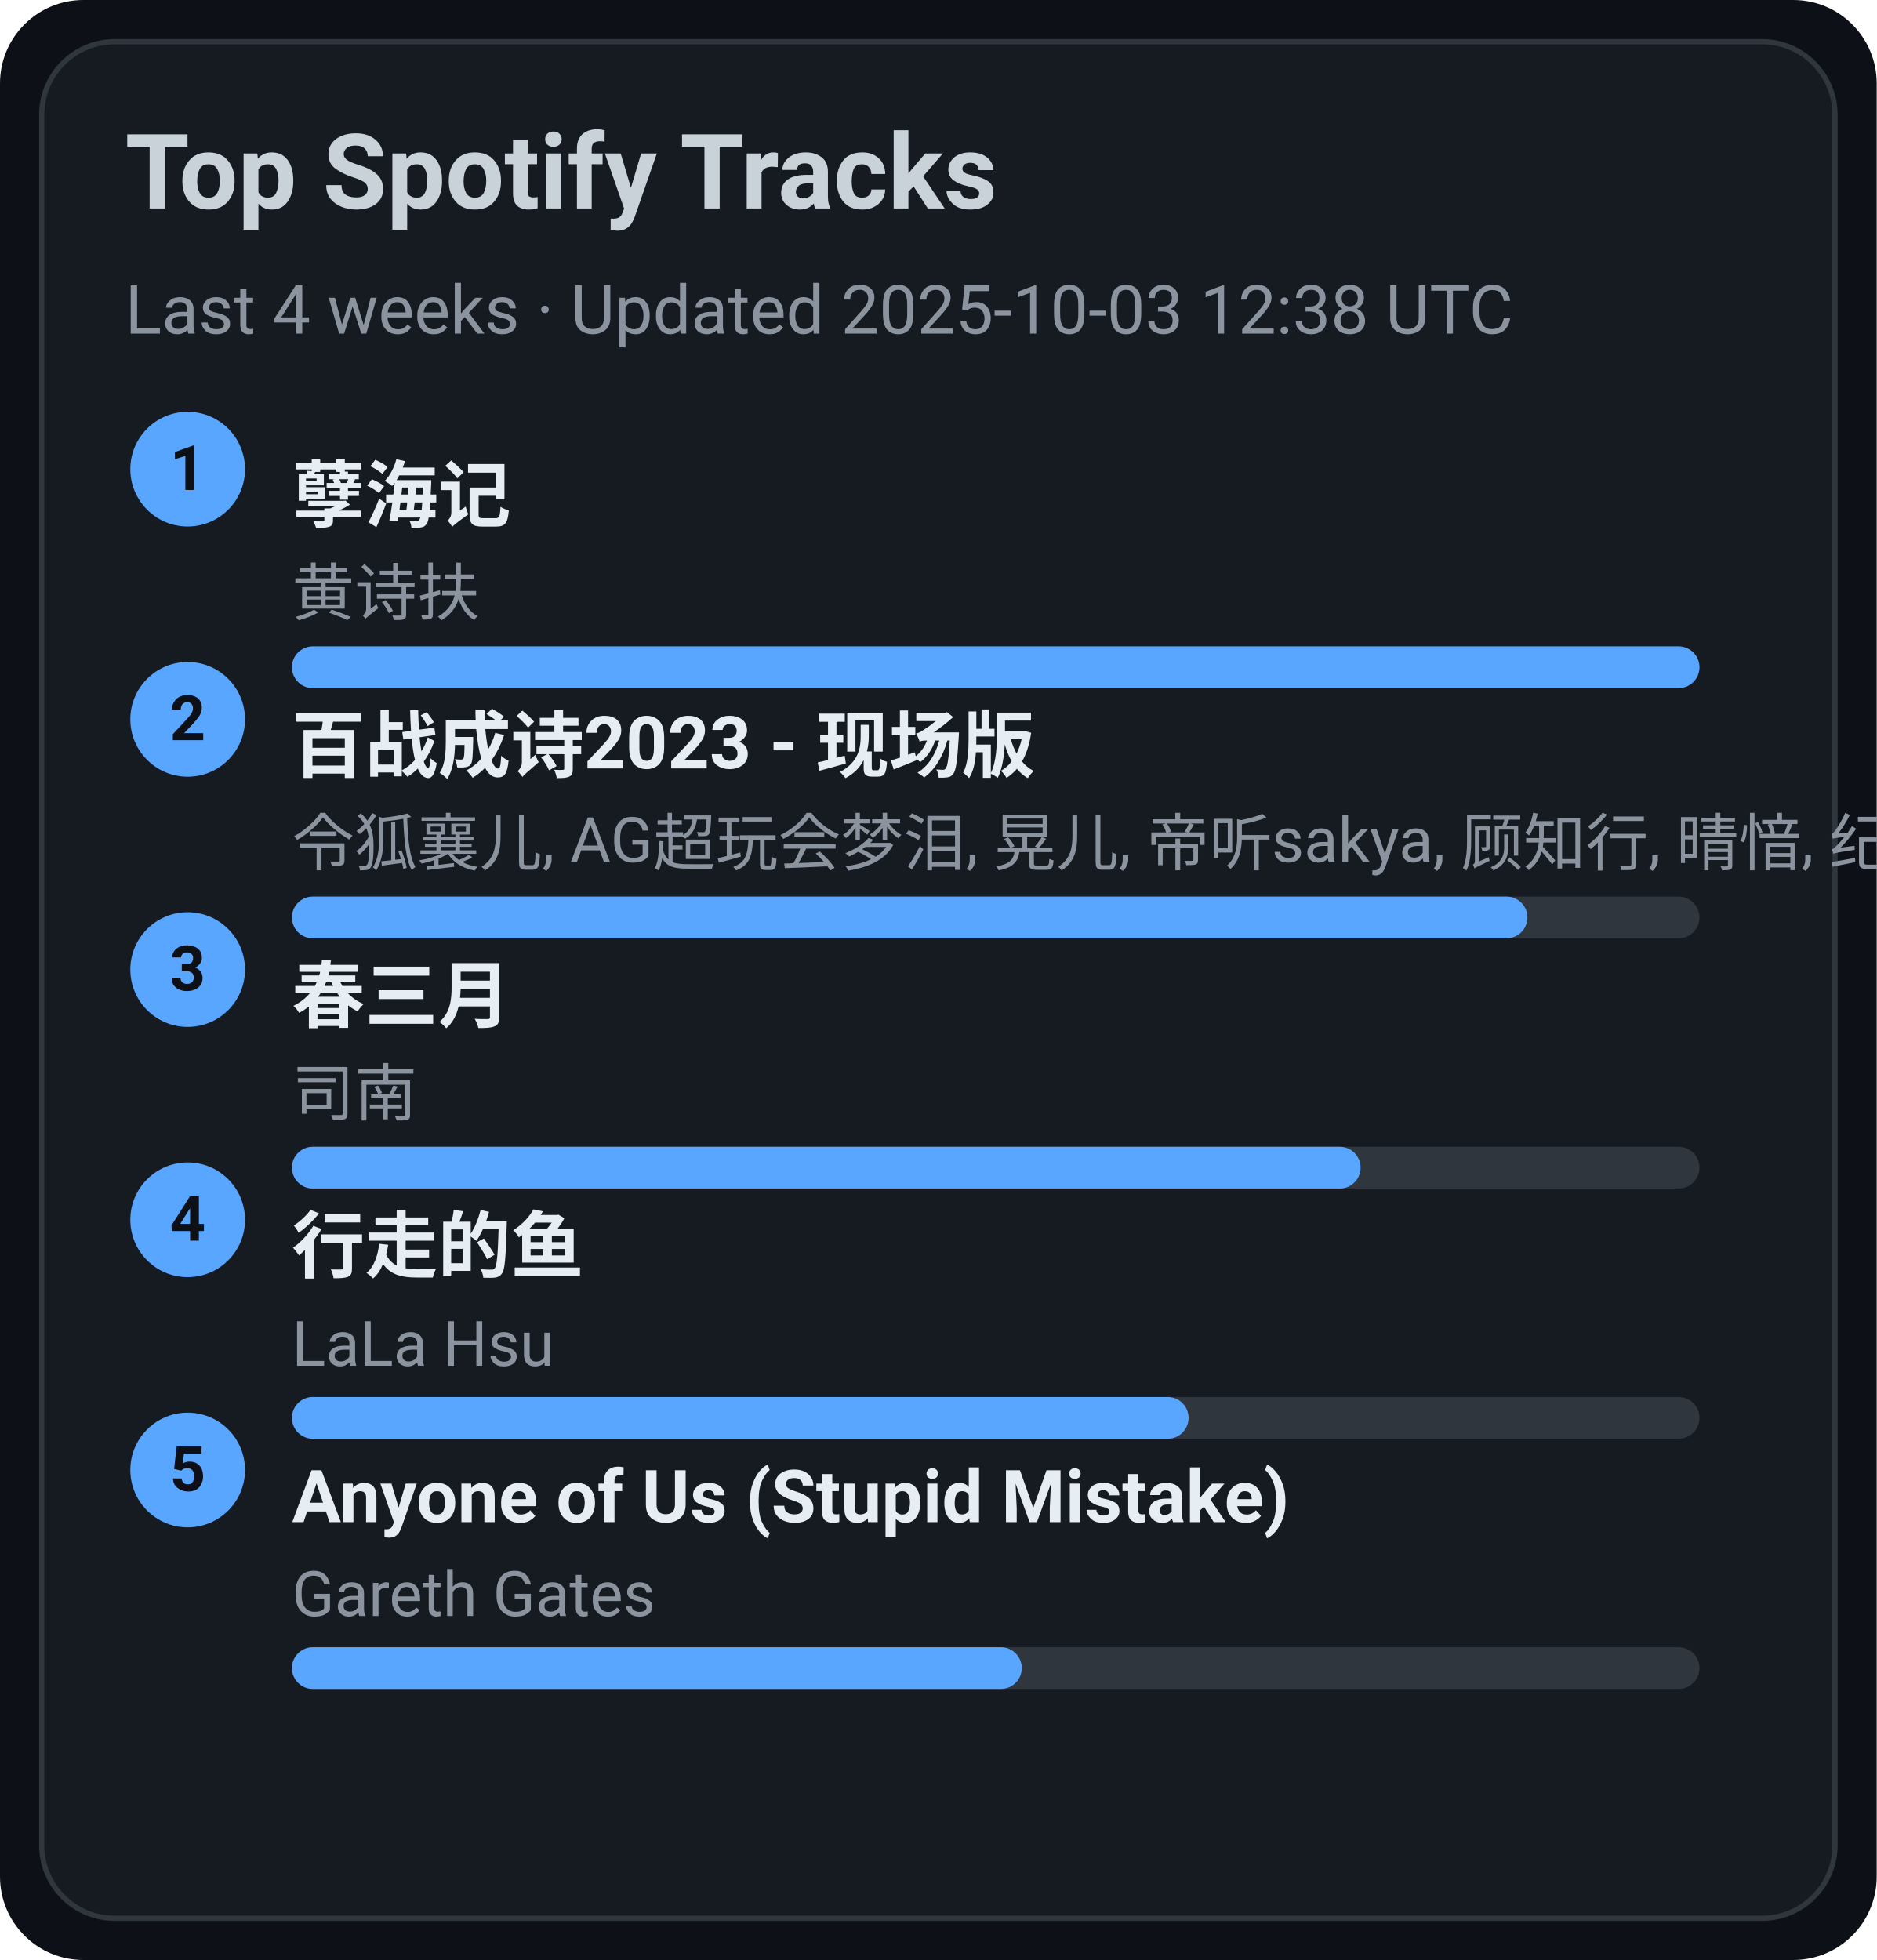
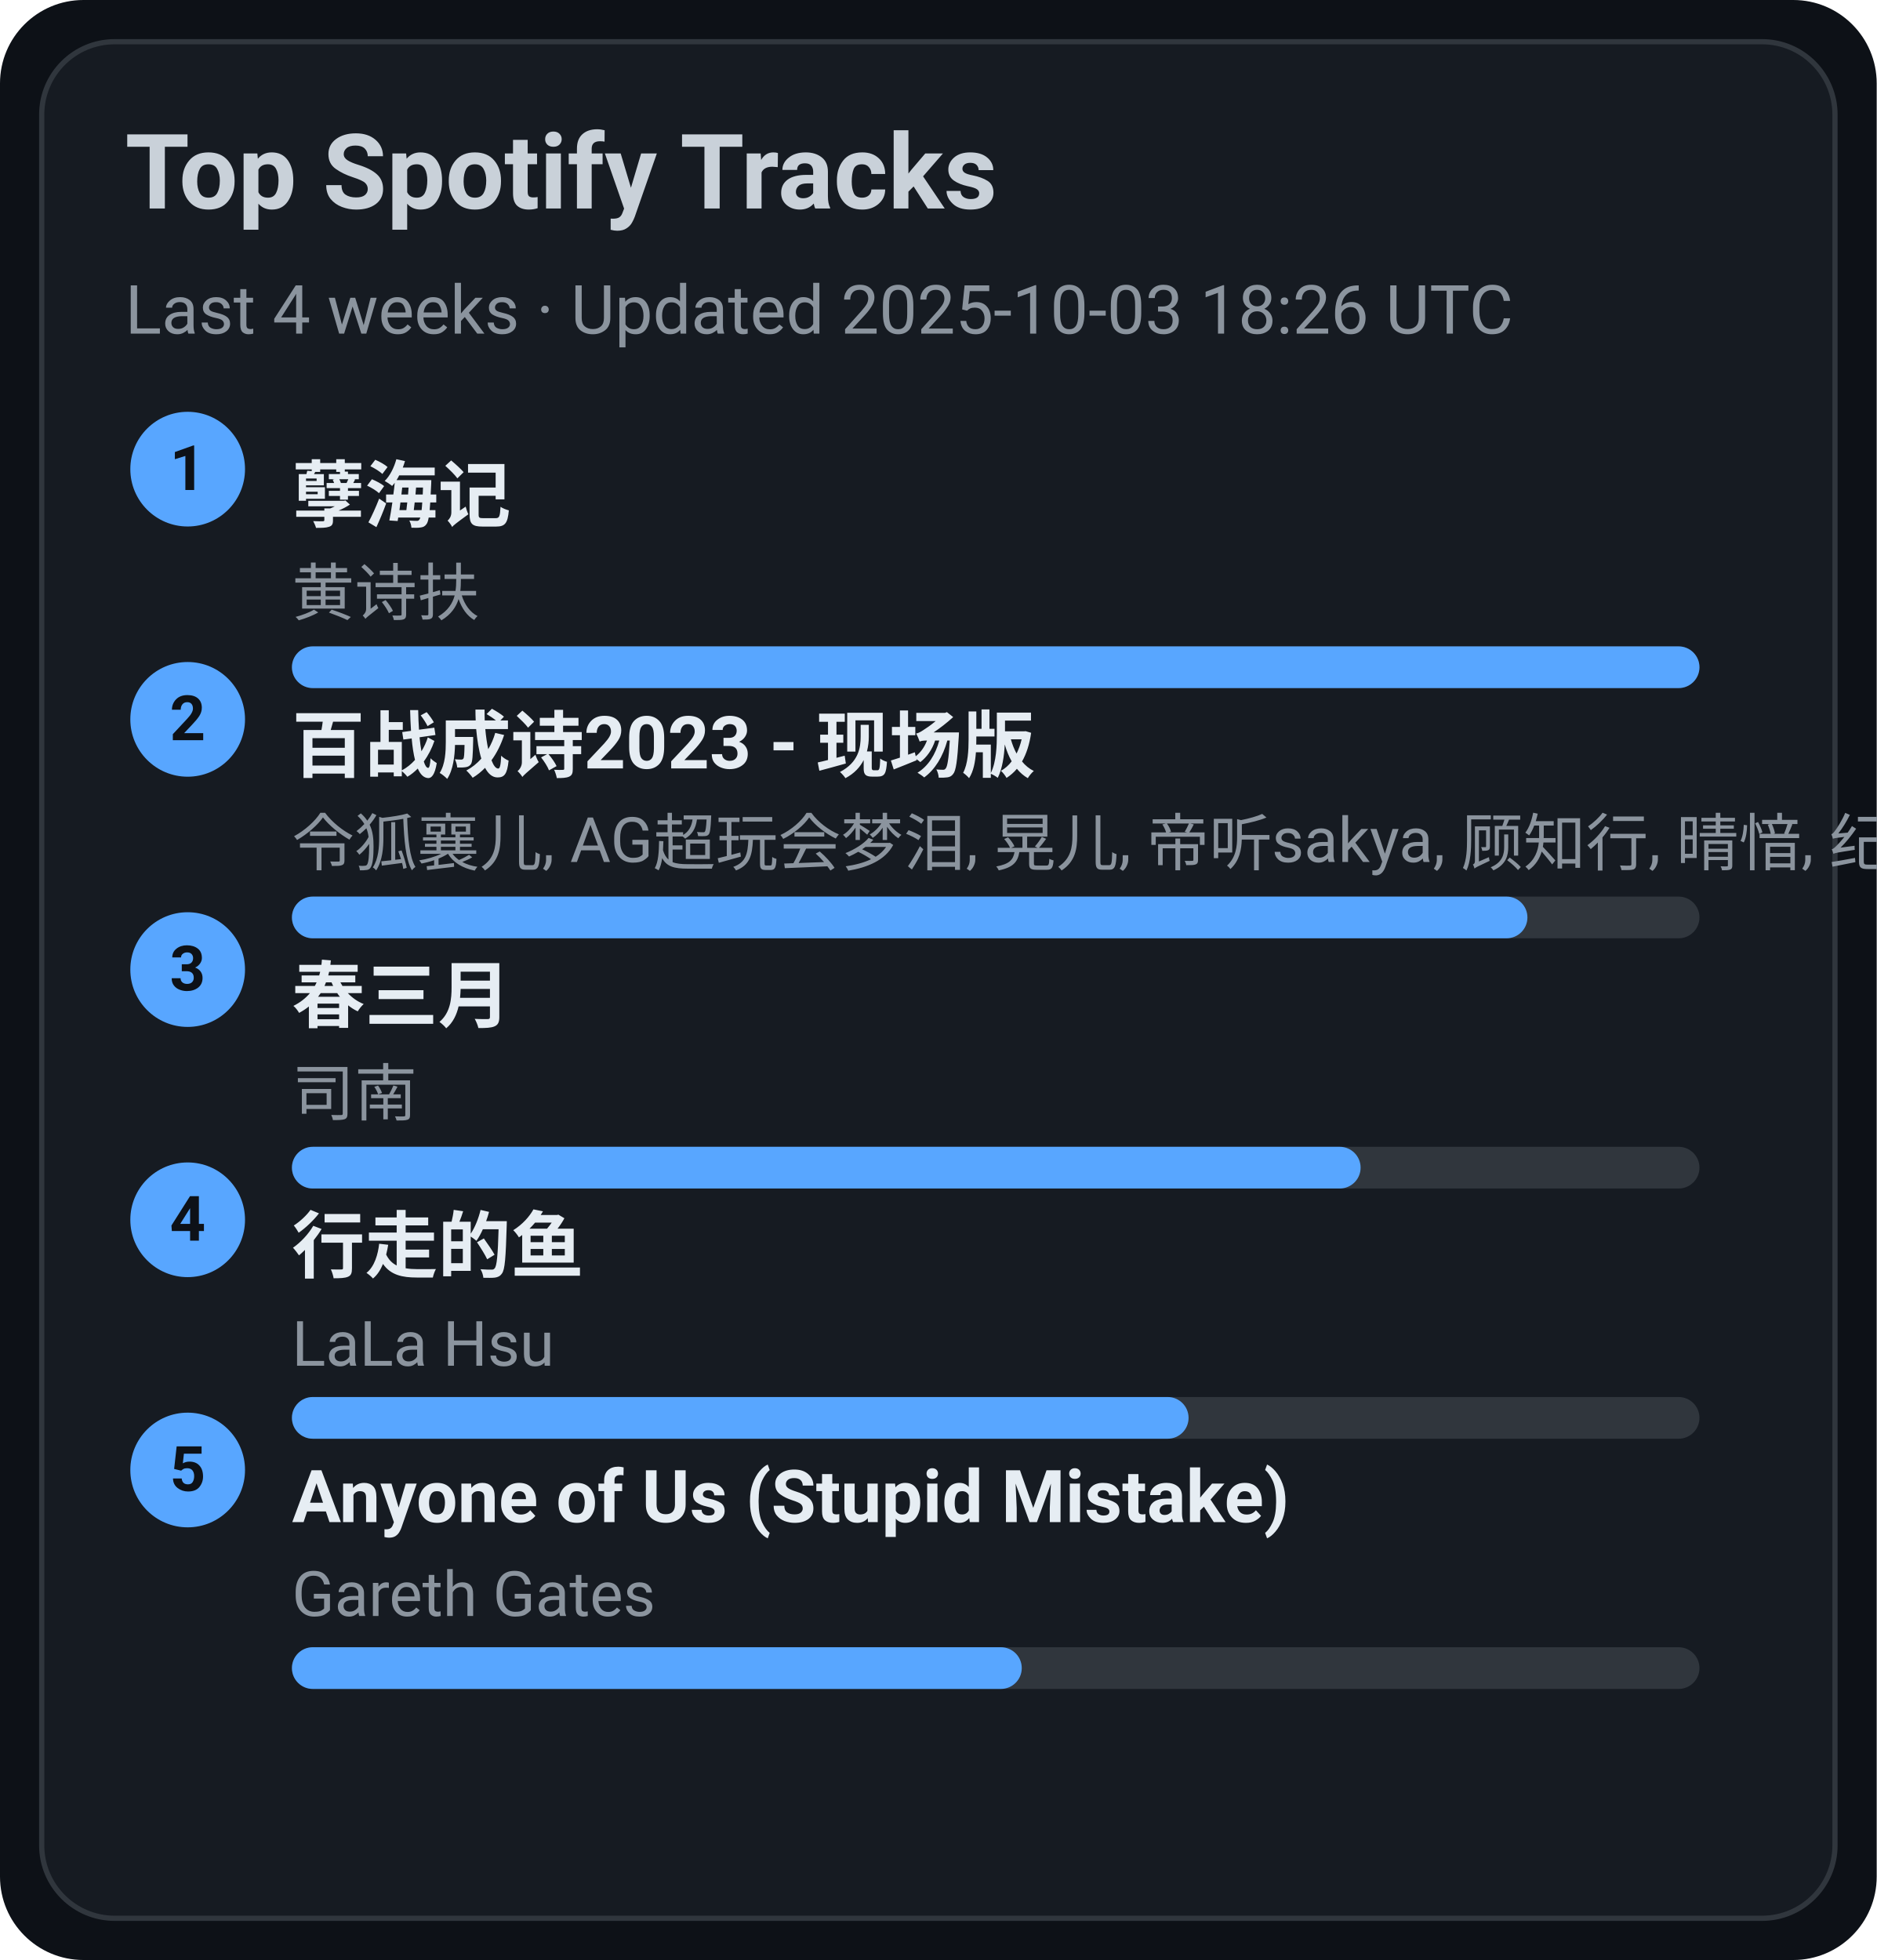
<svg xmlns="http://www.w3.org/2000/svg" width="360" height="376" viewBox="0 0 360 376">
  <style>text{font-family:-apple-system,BlinkMacSystemFont,Segoe UI,Roboto,Ubuntu,Helvetica Neue,Arial,Noto Sans,sans-serif}</style>
  <rect width="360" height="376" rx="16" fill="#0d1117" />
  <rect x="8" y="8" width="344" height="360" rx="14" fill="#161b22" stroke="#30363d" />
  <text x="24" y="40" font-size="20" fill="#c9d1d9" font-weight="600">Top Spotify Tracks</text>
-   <text x="24" y="64" font-size="13" fill="#8b949e">Last 4 weeks · Updated 2025-10-03 12:38 UTC</text>
+   <text x="24" y="64" font-size="13" fill="#8b949e">Last 4 weeks · Updated 2025-10-03 18:26 UTC</text>
  <circle cx="36" cy="90" r="11" fill="#58a6ff" />
  <text x="36" y="94" text-anchor="middle" font-size="12" fill="#0d1117" font-weight="700">1</text>
  <a href="https://open.spotify.com/track/3eIovUMhirNN6btJbpzNqD" target="_blank" rel="noopener noreferrer">
    <text x="56" y="100" font-size="14" fill="#e6edf3" font-weight="600">孽海记</text>
  </a>
  <text x="56" y="118" font-size="12" fill="#8b949e">黄诗扶</text>
  <rect x="56" y="124" width="270" height="8" rx="4" fill="#30363d" />
  <rect x="56" y="124" width="270" height="8" rx="4" fill="#58a6ff" />
  <circle cx="36" cy="138" r="11" fill="#58a6ff" />
  <text x="36" y="142" text-anchor="middle" font-size="12" fill="#0d1117" font-weight="700">2</text>
  <a href="https://open.spotify.com/track/2gttnS8fWnDwziLFt2TLEi" target="_blank" rel="noopener noreferrer">
    <text x="56" y="148" font-size="14" fill="#e6edf3" font-weight="600">百战成诗2023 - 现场版</text>
  </a>
  <text x="56" y="166" font-size="12" fill="#8b949e">令狐襄儿, AG超玩会梦泪, 晃儿, 帝听sakya, 顾知行, 晴愔, 纪粹希, 于冬然, 呦猫UNEKO</text>
  <rect x="56" y="172" width="270" height="8" rx="4" fill="#30363d" />
  <rect x="56" y="172" width="237" height="8" rx="4" fill="#58a6ff" />
  <circle cx="36" cy="186" r="11" fill="#58a6ff" />
  <text x="36" y="190" text-anchor="middle" font-size="12" fill="#0d1117" font-weight="700">3</text>
  <a href="https://open.spotify.com/track/5A9BOP4WTk2UayDlMb8w98" target="_blank" rel="noopener noreferrer">
    <text x="56" y="196" font-size="14" fill="#e6edf3" font-weight="600">春三月</text>
  </a>
  <text x="56" y="214" font-size="12" fill="#8b949e">司南</text>
  <rect x="56" y="220" width="270" height="8" rx="4" fill="#30363d" />
  <rect x="56" y="220" width="205" height="8" rx="4" fill="#58a6ff" />
  <circle cx="36" cy="234" r="11" fill="#58a6ff" />
  <text x="36" y="238" text-anchor="middle" font-size="12" fill="#0d1117" font-weight="700">4</text>
  <a href="https://open.spotify.com/track/5tGyQ1cWTaHBfZSHWr8AZb" target="_blank" rel="noopener noreferrer">
    <text x="56" y="244" font-size="14" fill="#e6edf3" font-weight="600">行走的鱼</text>
  </a>
  <text x="56" y="262" font-size="12" fill="#8b949e">LaLa Hsu</text>
  <rect x="56" y="268" width="270" height="8" rx="4" fill="#30363d" />
  <rect x="56" y="268" width="172" height="8" rx="4" fill="#58a6ff" />
  <circle cx="36" cy="282" r="11" fill="#58a6ff" />
  <text x="36" y="286" text-anchor="middle" font-size="12" fill="#0d1117" font-weight="700">5</text>
  <a href="https://open.spotify.com/track/7KZo8AI9F3Vnn3FXEYBL9f" target="_blank" rel="noopener noreferrer">
    <text x="56" y="292" font-size="14" fill="#e6edf3" font-weight="600">Anyone of Us (Stupid Mistake)</text>
  </a>
  <text x="56" y="310" font-size="12" fill="#8b949e">Gareth Gates</text>
  <rect x="56" y="316" width="270" height="8" rx="4" fill="#30363d" />
  <rect x="56" y="316" width="140" height="8" rx="4" fill="#58a6ff" />
</svg>
